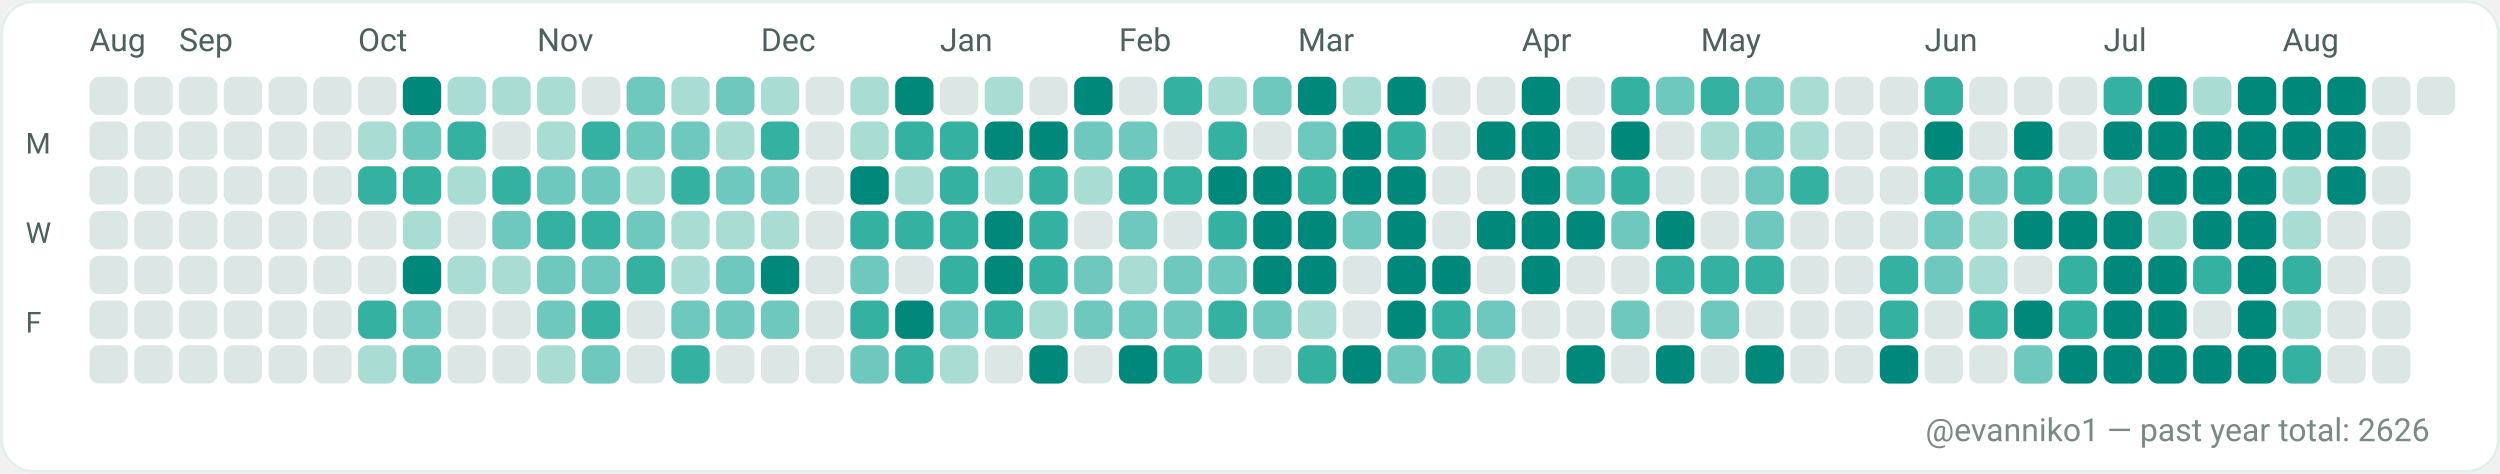
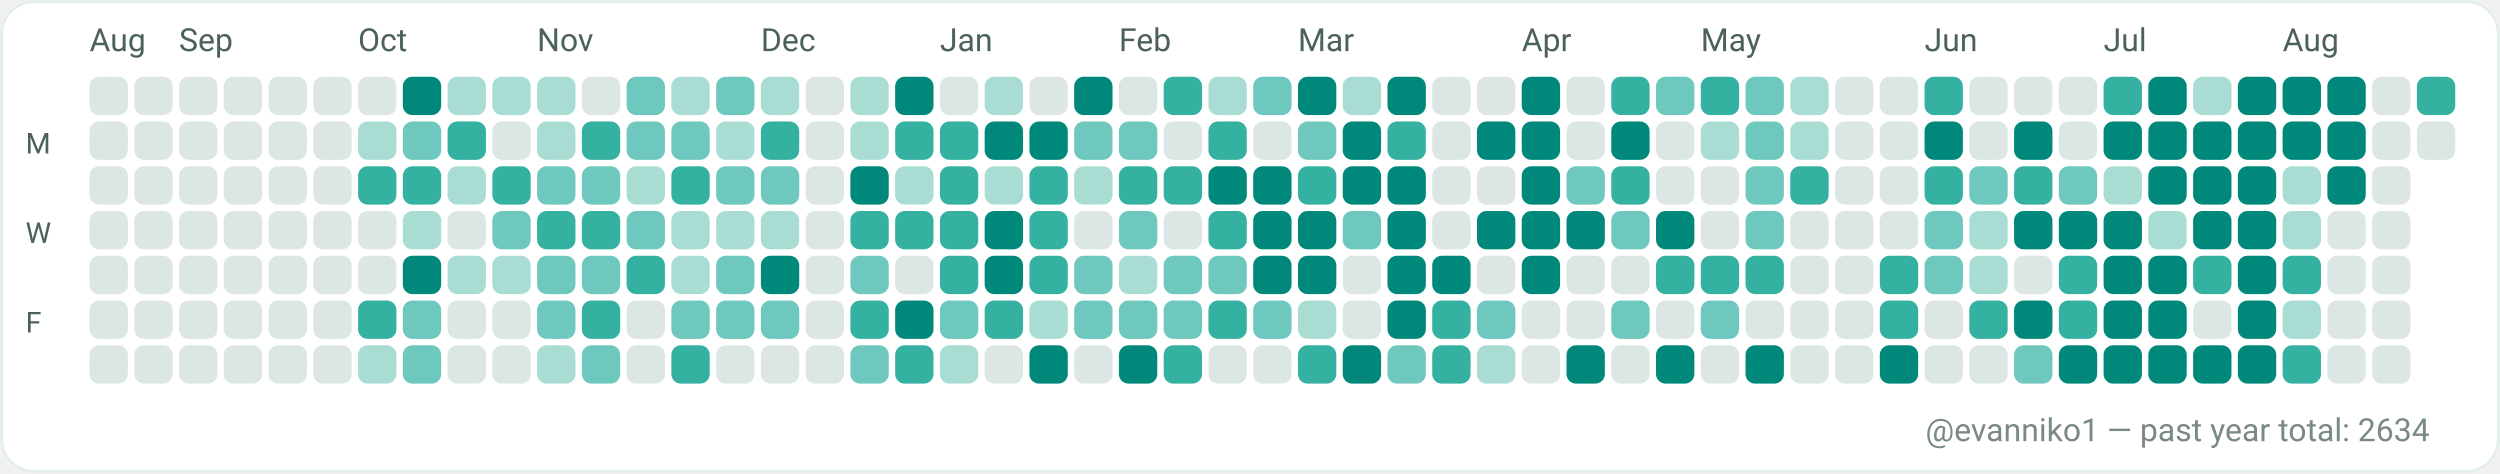
<svg xmlns="http://www.w3.org/2000/svg" width="782" height="148" viewBox="0 0 782 148" role="img" aria-label="GitHub contributions calendar for evanniko1">
  <rect x="0" y="0" width="782" height="148" rx="10" fill="#F7FAF9" />
  <rect x="0.5" y="0.5" width="781" height="147" rx="10" fill="#FFFFFF" stroke="#E5EFEA" stroke-width="1" />
  <text x="28" y="16" fill="#4C615D" font-family="ui-sans-serif, system-ui, -apple-system, Segoe UI, Roboto, Ubuntu, Cantarell, Noto Sans, Helvetica Neue, Arial" font-size="10" text-rendering="geometricPrecision">Aug</text>
  <text x="56" y="16" fill="#4C615D" font-family="ui-sans-serif, system-ui, -apple-system, Segoe UI, Roboto, Ubuntu, Cantarell, Noto Sans, Helvetica Neue, Arial" font-size="10" text-rendering="geometricPrecision">Sep</text>
  <text x="112" y="16" fill="#4C615D" font-family="ui-sans-serif, system-ui, -apple-system, Segoe UI, Roboto, Ubuntu, Cantarell, Noto Sans, Helvetica Neue, Arial" font-size="10" text-rendering="geometricPrecision">Oct</text>
  <text x="168" y="16" fill="#4C615D" font-family="ui-sans-serif, system-ui, -apple-system, Segoe UI, Roboto, Ubuntu, Cantarell, Noto Sans, Helvetica Neue, Arial" font-size="10" text-rendering="geometricPrecision">Nov</text>
  <text x="238" y="16" fill="#4C615D" font-family="ui-sans-serif, system-ui, -apple-system, Segoe UI, Roboto, Ubuntu, Cantarell, Noto Sans, Helvetica Neue, Arial" font-size="10" text-rendering="geometricPrecision">Dec</text>
  <text x="294" y="16" fill="#4C615D" font-family="ui-sans-serif, system-ui, -apple-system, Segoe UI, Roboto, Ubuntu, Cantarell, Noto Sans, Helvetica Neue, Arial" font-size="10" text-rendering="geometricPrecision">Jan</text>
  <text x="350" y="16" fill="#4C615D" font-family="ui-sans-serif, system-ui, -apple-system, Segoe UI, Roboto, Ubuntu, Cantarell, Noto Sans, Helvetica Neue, Arial" font-size="10" text-rendering="geometricPrecision">Feb</text>
  <text x="406" y="16" fill="#4C615D" font-family="ui-sans-serif, system-ui, -apple-system, Segoe UI, Roboto, Ubuntu, Cantarell, Noto Sans, Helvetica Neue, Arial" font-size="10" text-rendering="geometricPrecision">Mar</text>
  <text x="476" y="16" fill="#4C615D" font-family="ui-sans-serif, system-ui, -apple-system, Segoe UI, Roboto, Ubuntu, Cantarell, Noto Sans, Helvetica Neue, Arial" font-size="10" text-rendering="geometricPrecision">Apr</text>
  <text x="532" y="16" fill="#4C615D" font-family="ui-sans-serif, system-ui, -apple-system, Segoe UI, Roboto, Ubuntu, Cantarell, Noto Sans, Helvetica Neue, Arial" font-size="10" text-rendering="geometricPrecision">May</text>
  <text x="602" y="16" fill="#4C615D" font-family="ui-sans-serif, system-ui, -apple-system, Segoe UI, Roboto, Ubuntu, Cantarell, Noto Sans, Helvetica Neue, Arial" font-size="10" text-rendering="geometricPrecision">Jun</text>
  <text x="658" y="16" fill="#4C615D" font-family="ui-sans-serif, system-ui, -apple-system, Segoe UI, Roboto, Ubuntu, Cantarell, Noto Sans, Helvetica Neue, Arial" font-size="10" text-rendering="geometricPrecision">Jul</text>
  <text x="714" y="16" fill="#4C615D" font-family="ui-sans-serif, system-ui, -apple-system, Segoe UI, Roboto, Ubuntu, Cantarell, Noto Sans, Helvetica Neue, Arial" font-size="10" text-rendering="geometricPrecision">Aug</text>
  <text x="8" y="48" fill="#4C615D" font-family="ui-sans-serif, system-ui, -apple-system, Segoe UI, Roboto, Ubuntu, Cantarell, Noto Sans, Helvetica Neue, Arial" font-size="9" text-rendering="geometricPrecision">M</text>
  <text x="8" y="76" fill="#4C615D" font-family="ui-sans-serif, system-ui, -apple-system, Segoe UI, Roboto, Ubuntu, Cantarell, Noto Sans, Helvetica Neue, Arial" font-size="9" text-rendering="geometricPrecision">W</text>
  <text x="8" y="104" fill="#4C615D" font-family="ui-sans-serif, system-ui, -apple-system, Segoe UI, Roboto, Ubuntu, Cantarell, Noto Sans, Helvetica Neue, Arial" font-size="9" text-rendering="geometricPrecision">F</text>
  <g>
    <rect x="28" y="24" width="12" height="12" rx="3" fill="#DCE7E5" />
  </g>
  <g>
    <rect x="28" y="38" width="12" height="12" rx="3" fill="#DCE7E5" />
  </g>
  <g>
    <rect x="28" y="52" width="12" height="12" rx="3" fill="#DCE7E5" />
  </g>
  <g>
    <rect x="28" y="66" width="12" height="12" rx="3" fill="#DCE7E5" />
  </g>
  <g>
    <rect x="28" y="80" width="12" height="12" rx="3" fill="#DCE7E5" />
  </g>
  <g>
    <rect x="28" y="94" width="12" height="12" rx="3" fill="#DCE7E5" />
  </g>
  <g>
    <rect x="28" y="108" width="12" height="12" rx="3" fill="#DCE7E5" />
  </g>
  <g>
    <rect x="42" y="24" width="12" height="12" rx="3" fill="#DCE7E5" />
  </g>
  <g>
    <rect x="42" y="38" width="12" height="12" rx="3" fill="#DCE7E5" />
  </g>
  <g>
    <rect x="42" y="52" width="12" height="12" rx="3" fill="#DCE7E5" />
  </g>
  <g>
    <rect x="42" y="66" width="12" height="12" rx="3" fill="#DCE7E5" />
  </g>
  <g>
    <rect x="42" y="80" width="12" height="12" rx="3" fill="#DCE7E5" />
  </g>
  <g>
    <rect x="42" y="94" width="12" height="12" rx="3" fill="#DCE7E5" />
  </g>
  <g>
    <rect x="42" y="108" width="12" height="12" rx="3" fill="#DCE7E5" />
  </g>
  <g>
    <rect x="56" y="24" width="12" height="12" rx="3" fill="#DCE7E5" />
  </g>
  <g>
    <rect x="56" y="38" width="12" height="12" rx="3" fill="#DCE7E5" />
  </g>
  <g>
    <rect x="56" y="52" width="12" height="12" rx="3" fill="#DCE7E5" />
  </g>
  <g>
    <rect x="56" y="66" width="12" height="12" rx="3" fill="#DCE7E5" />
  </g>
  <g>
    <rect x="56" y="80" width="12" height="12" rx="3" fill="#DCE7E5" />
  </g>
  <g>
    <rect x="56" y="94" width="12" height="12" rx="3" fill="#DCE7E5" />
  </g>
  <g>
    <rect x="56" y="108" width="12" height="12" rx="3" fill="#DCE7E5" />
  </g>
  <g>
    <rect x="70" y="24" width="12" height="12" rx="3" fill="#DCE7E5" />
  </g>
  <g>
    <rect x="70" y="38" width="12" height="12" rx="3" fill="#DCE7E5" />
  </g>
  <g>
    <rect x="70" y="52" width="12" height="12" rx="3" fill="#DCE7E5" />
  </g>
  <g>
    <rect x="70" y="66" width="12" height="12" rx="3" fill="#DCE7E5" />
  </g>
  <g>
    <rect x="70" y="80" width="12" height="12" rx="3" fill="#DCE7E5" />
  </g>
  <g>
    <rect x="70" y="94" width="12" height="12" rx="3" fill="#DCE7E5" />
  </g>
  <g>
    <rect x="70" y="108" width="12" height="12" rx="3" fill="#DCE7E5" />
  </g>
  <g>
    <rect x="84" y="24" width="12" height="12" rx="3" fill="#DCE7E5" />
  </g>
  <g>
    <rect x="84" y="38" width="12" height="12" rx="3" fill="#DCE7E5" />
  </g>
  <g>
    <rect x="84" y="52" width="12" height="12" rx="3" fill="#DCE7E5" />
  </g>
  <g>
    <rect x="84" y="66" width="12" height="12" rx="3" fill="#DCE7E5" />
  </g>
  <g>
    <rect x="84" y="80" width="12" height="12" rx="3" fill="#DCE7E5" />
  </g>
  <g>
    <rect x="84" y="94" width="12" height="12" rx="3" fill="#DCE7E5" />
  </g>
  <g>
    <rect x="84" y="108" width="12" height="12" rx="3" fill="#DCE7E5" />
  </g>
  <g>
    <rect x="98" y="24" width="12" height="12" rx="3" fill="#DCE7E5" />
  </g>
  <g>
    <rect x="98" y="38" width="12" height="12" rx="3" fill="#DCE7E5" />
  </g>
  <g>
    <rect x="98" y="52" width="12" height="12" rx="3" fill="#DCE7E5" />
  </g>
  <g>
    <rect x="98" y="66" width="12" height="12" rx="3" fill="#DCE7E5" />
  </g>
  <g>
    <rect x="98" y="80" width="12" height="12" rx="3" fill="#DCE7E5" />
  </g>
  <g>
    <rect x="98" y="94" width="12" height="12" rx="3" fill="#DCE7E5" />
  </g>
  <g>
    <rect x="98" y="108" width="12" height="12" rx="3" fill="#DCE7E5" />
  </g>
  <g>
    <rect x="112" y="24" width="12" height="12" rx="3" fill="#DCE7E5" />
  </g>
  <g>
    <rect x="112" y="38" width="12" height="12" rx="3" fill="#A9DDD4" />
  </g>
  <g>
    <rect x="112" y="52" width="12" height="12" rx="3" fill="#35B1A1" />
  </g>
  <g>
    <rect x="112" y="66" width="12" height="12" rx="3" fill="#DCE7E5" />
  </g>
  <g>
    <rect x="112" y="80" width="12" height="12" rx="3" fill="#DCE7E5" />
  </g>
  <g>
    <rect x="112" y="94" width="12" height="12" rx="3" fill="#35B1A1" />
  </g>
  <g>
    <rect x="112" y="108" width="12" height="12" rx="3" fill="#A9DDD4" />
  </g>
  <g>
    <rect x="126" y="24" width="12" height="12" rx="3" fill="#00897B" />
  </g>
  <g>
    <rect x="126" y="38" width="12" height="12" rx="3" fill="#6FC8BE" />
  </g>
  <g>
    <rect x="126" y="52" width="12" height="12" rx="3" fill="#35B1A1" />
  </g>
  <g>
    <rect x="126" y="66" width="12" height="12" rx="3" fill="#A9DDD4" />
  </g>
  <g>
    <rect x="126" y="80" width="12" height="12" rx="3" fill="#00897B" />
  </g>
  <g>
    <rect x="126" y="94" width="12" height="12" rx="3" fill="#6FC8BE" />
  </g>
  <g>
    <rect x="126" y="108" width="12" height="12" rx="3" fill="#6FC8BE" />
  </g>
  <g>
    <rect x="140" y="24" width="12" height="12" rx="3" fill="#A9DDD4" />
  </g>
  <g>
    <rect x="140" y="38" width="12" height="12" rx="3" fill="#35B1A1" />
  </g>
  <g>
    <rect x="140" y="52" width="12" height="12" rx="3" fill="#A9DDD4" />
  </g>
  <g>
    <rect x="140" y="66" width="12" height="12" rx="3" fill="#DCE7E5" />
  </g>
  <g>
    <rect x="140" y="80" width="12" height="12" rx="3" fill="#A9DDD4" />
  </g>
  <g>
    <rect x="140" y="94" width="12" height="12" rx="3" fill="#DCE7E5" />
  </g>
  <g>
    <rect x="140" y="108" width="12" height="12" rx="3" fill="#DCE7E5" />
  </g>
  <g>
    <rect x="154" y="24" width="12" height="12" rx="3" fill="#A9DDD4" />
  </g>
  <g>
    <rect x="154" y="38" width="12" height="12" rx="3" fill="#DCE7E5" />
  </g>
  <g>
    <rect x="154" y="52" width="12" height="12" rx="3" fill="#35B1A1" />
  </g>
  <g>
    <rect x="154" y="66" width="12" height="12" rx="3" fill="#6FC8BE" />
  </g>
  <g>
    <rect x="154" y="80" width="12" height="12" rx="3" fill="#A9DDD4" />
  </g>
  <g>
    <rect x="154" y="94" width="12" height="12" rx="3" fill="#DCE7E5" />
  </g>
  <g>
    <rect x="154" y="108" width="12" height="12" rx="3" fill="#DCE7E5" />
  </g>
  <g>
    <rect x="168" y="24" width="12" height="12" rx="3" fill="#A9DDD4" />
  </g>
  <g>
    <rect x="168" y="38" width="12" height="12" rx="3" fill="#A9DDD4" />
  </g>
  <g>
    <rect x="168" y="52" width="12" height="12" rx="3" fill="#6FC8BE" />
  </g>
  <g>
    <rect x="168" y="66" width="12" height="12" rx="3" fill="#35B1A1" />
  </g>
  <g>
    <rect x="168" y="80" width="12" height="12" rx="3" fill="#6FC8BE" />
  </g>
  <g>
    <rect x="168" y="94" width="12" height="12" rx="3" fill="#6FC8BE" />
  </g>
  <g>
    <rect x="168" y="108" width="12" height="12" rx="3" fill="#A9DDD4" />
  </g>
  <g>
    <rect x="182" y="24" width="12" height="12" rx="3" fill="#DCE7E5" />
  </g>
  <g>
    <rect x="182" y="38" width="12" height="12" rx="3" fill="#35B1A1" />
  </g>
  <g>
    <rect x="182" y="52" width="12" height="12" rx="3" fill="#6FC8BE" />
  </g>
  <g>
    <rect x="182" y="66" width="12" height="12" rx="3" fill="#35B1A1" />
  </g>
  <g>
    <rect x="182" y="80" width="12" height="12" rx="3" fill="#6FC8BE" />
  </g>
  <g>
    <rect x="182" y="94" width="12" height="12" rx="3" fill="#35B1A1" />
  </g>
  <g>
    <rect x="182" y="108" width="12" height="12" rx="3" fill="#6FC8BE" />
  </g>
  <g>
    <rect x="196" y="24" width="12" height="12" rx="3" fill="#6FC8BE" />
  </g>
  <g>
    <rect x="196" y="38" width="12" height="12" rx="3" fill="#6FC8BE" />
  </g>
  <g>
    <rect x="196" y="52" width="12" height="12" rx="3" fill="#A9DDD4" />
  </g>
  <g>
    <rect x="196" y="66" width="12" height="12" rx="3" fill="#6FC8BE" />
  </g>
  <g>
    <rect x="196" y="80" width="12" height="12" rx="3" fill="#35B1A1" />
  </g>
  <g>
    <rect x="196" y="94" width="12" height="12" rx="3" fill="#DCE7E5" />
  </g>
  <g>
    <rect x="196" y="108" width="12" height="12" rx="3" fill="#DCE7E5" />
  </g>
  <g>
    <rect x="210" y="24" width="12" height="12" rx="3" fill="#A9DDD4" />
  </g>
  <g>
    <rect x="210" y="38" width="12" height="12" rx="3" fill="#6FC8BE" />
  </g>
  <g>
    <rect x="210" y="52" width="12" height="12" rx="3" fill="#35B1A1" />
  </g>
  <g>
    <rect x="210" y="66" width="12" height="12" rx="3" fill="#A9DDD4" />
  </g>
  <g>
    <rect x="210" y="80" width="12" height="12" rx="3" fill="#A9DDD4" />
  </g>
  <g>
    <rect x="210" y="94" width="12" height="12" rx="3" fill="#6FC8BE" />
  </g>
  <g>
    <rect x="210" y="108" width="12" height="12" rx="3" fill="#35B1A1" />
  </g>
  <g>
    <rect x="224" y="24" width="12" height="12" rx="3" fill="#6FC8BE" />
  </g>
  <g>
    <rect x="224" y="38" width="12" height="12" rx="3" fill="#A9DDD4" />
  </g>
  <g>
    <rect x="224" y="52" width="12" height="12" rx="3" fill="#6FC8BE" />
  </g>
  <g>
    <rect x="224" y="66" width="12" height="12" rx="3" fill="#A9DDD4" />
  </g>
  <g>
    <rect x="224" y="80" width="12" height="12" rx="3" fill="#6FC8BE" />
  </g>
  <g>
    <rect x="224" y="94" width="12" height="12" rx="3" fill="#6FC8BE" />
  </g>
  <g>
    <rect x="224" y="108" width="12" height="12" rx="3" fill="#DCE7E5" />
  </g>
  <g>
    <rect x="238" y="24" width="12" height="12" rx="3" fill="#A9DDD4" />
  </g>
  <g>
    <rect x="238" y="38" width="12" height="12" rx="3" fill="#35B1A1" />
  </g>
  <g>
    <rect x="238" y="52" width="12" height="12" rx="3" fill="#6FC8BE" />
  </g>
  <g>
    <rect x="238" y="66" width="12" height="12" rx="3" fill="#A9DDD4" />
  </g>
  <g>
    <rect x="238" y="80" width="12" height="12" rx="3" fill="#00897B" />
  </g>
  <g>
    <rect x="238" y="94" width="12" height="12" rx="3" fill="#6FC8BE" />
  </g>
  <g>
    <rect x="238" y="108" width="12" height="12" rx="3" fill="#DCE7E5" />
  </g>
  <g>
    <rect x="252" y="24" width="12" height="12" rx="3" fill="#DCE7E5" />
  </g>
  <g>
    <rect x="252" y="38" width="12" height="12" rx="3" fill="#DCE7E5" />
  </g>
  <g>
    <rect x="252" y="52" width="12" height="12" rx="3" fill="#DCE7E5" />
  </g>
  <g>
    <rect x="252" y="66" width="12" height="12" rx="3" fill="#DCE7E5" />
  </g>
  <g>
    <rect x="252" y="80" width="12" height="12" rx="3" fill="#DCE7E5" />
  </g>
  <g>
    <rect x="252" y="94" width="12" height="12" rx="3" fill="#DCE7E5" />
  </g>
  <g>
    <rect x="252" y="108" width="12" height="12" rx="3" fill="#DCE7E5" />
  </g>
  <g>
    <rect x="266" y="24" width="12" height="12" rx="3" fill="#A9DDD4" />
  </g>
  <g>
    <rect x="266" y="38" width="12" height="12" rx="3" fill="#A9DDD4" />
  </g>
  <g>
    <rect x="266" y="52" width="12" height="12" rx="3" fill="#00897B" />
  </g>
  <g>
    <rect x="266" y="66" width="12" height="12" rx="3" fill="#35B1A1" />
  </g>
  <g>
    <rect x="266" y="80" width="12" height="12" rx="3" fill="#6FC8BE" />
  </g>
  <g>
    <rect x="266" y="94" width="12" height="12" rx="3" fill="#35B1A1" />
  </g>
  <g>
    <rect x="266" y="108" width="12" height="12" rx="3" fill="#6FC8BE" />
  </g>
  <g>
    <rect x="280" y="24" width="12" height="12" rx="3" fill="#00897B" />
  </g>
  <g>
    <rect x="280" y="38" width="12" height="12" rx="3" fill="#35B1A1" />
  </g>
  <g>
    <rect x="280" y="52" width="12" height="12" rx="3" fill="#A9DDD4" />
  </g>
  <g>
    <rect x="280" y="66" width="12" height="12" rx="3" fill="#35B1A1" />
  </g>
  <g>
    <rect x="280" y="80" width="12" height="12" rx="3" fill="#DCE7E5" />
  </g>
  <g>
    <rect x="280" y="94" width="12" height="12" rx="3" fill="#00897B" />
  </g>
  <g>
    <rect x="280" y="108" width="12" height="12" rx="3" fill="#35B1A1" />
  </g>
  <g>
    <rect x="294" y="24" width="12" height="12" rx="3" fill="#DCE7E5" />
  </g>
  <g>
    <rect x="294" y="38" width="12" height="12" rx="3" fill="#35B1A1" />
  </g>
  <g>
    <rect x="294" y="52" width="12" height="12" rx="3" fill="#35B1A1" />
  </g>
  <g>
    <rect x="294" y="66" width="12" height="12" rx="3" fill="#35B1A1" />
  </g>
  <g>
    <rect x="294" y="80" width="12" height="12" rx="3" fill="#35B1A1" />
  </g>
  <g>
    <rect x="294" y="94" width="12" height="12" rx="3" fill="#6FC8BE" />
  </g>
  <g>
    <rect x="294" y="108" width="12" height="12" rx="3" fill="#A9DDD4" />
  </g>
  <g>
    <rect x="308" y="24" width="12" height="12" rx="3" fill="#A9DDD4" />
  </g>
  <g>
    <rect x="308" y="38" width="12" height="12" rx="3" fill="#00897B" />
  </g>
  <g>
    <rect x="308" y="52" width="12" height="12" rx="3" fill="#A9DDD4" />
  </g>
  <g>
    <rect x="308" y="66" width="12" height="12" rx="3" fill="#00897B" />
  </g>
  <g>
    <rect x="308" y="80" width="12" height="12" rx="3" fill="#00897B" />
  </g>
  <g>
    <rect x="308" y="94" width="12" height="12" rx="3" fill="#35B1A1" />
  </g>
  <g>
    <rect x="308" y="108" width="12" height="12" rx="3" fill="#DCE7E5" />
  </g>
  <g>
    <rect x="322" y="24" width="12" height="12" rx="3" fill="#DCE7E5" />
  </g>
  <g>
    <rect x="322" y="38" width="12" height="12" rx="3" fill="#00897B" />
  </g>
  <g>
    <rect x="322" y="52" width="12" height="12" rx="3" fill="#35B1A1" />
  </g>
  <g>
    <rect x="322" y="66" width="12" height="12" rx="3" fill="#35B1A1" />
  </g>
  <g>
    <rect x="322" y="80" width="12" height="12" rx="3" fill="#35B1A1" />
  </g>
  <g>
    <rect x="322" y="94" width="12" height="12" rx="3" fill="#A9DDD4" />
  </g>
  <g>
    <rect x="322" y="108" width="12" height="12" rx="3" fill="#00897B" />
  </g>
  <g>
    <rect x="336" y="24" width="12" height="12" rx="3" fill="#00897B" />
  </g>
  <g>
    <rect x="336" y="38" width="12" height="12" rx="3" fill="#6FC8BE" />
  </g>
  <g>
    <rect x="336" y="52" width="12" height="12" rx="3" fill="#A9DDD4" />
  </g>
  <g>
    <rect x="336" y="66" width="12" height="12" rx="3" fill="#DCE7E5" />
  </g>
  <g>
    <rect x="336" y="80" width="12" height="12" rx="3" fill="#6FC8BE" />
  </g>
  <g>
    <rect x="336" y="94" width="12" height="12" rx="3" fill="#6FC8BE" />
  </g>
  <g>
    <rect x="336" y="108" width="12" height="12" rx="3" fill="#DCE7E5" />
  </g>
  <g>
    <rect x="350" y="24" width="12" height="12" rx="3" fill="#DCE7E5" />
  </g>
  <g>
    <rect x="350" y="38" width="12" height="12" rx="3" fill="#6FC8BE" />
  </g>
  <g>
    <rect x="350" y="52" width="12" height="12" rx="3" fill="#35B1A1" />
  </g>
  <g>
    <rect x="350" y="66" width="12" height="12" rx="3" fill="#6FC8BE" />
  </g>
  <g>
    <rect x="350" y="80" width="12" height="12" rx="3" fill="#A9DDD4" />
  </g>
  <g>
    <rect x="350" y="94" width="12" height="12" rx="3" fill="#6FC8BE" />
  </g>
  <g>
    <rect x="350" y="108" width="12" height="12" rx="3" fill="#00897B" />
  </g>
  <g>
    <rect x="364" y="24" width="12" height="12" rx="3" fill="#35B1A1" />
  </g>
  <g>
    <rect x="364" y="38" width="12" height="12" rx="3" fill="#DCE7E5" />
  </g>
  <g>
    <rect x="364" y="52" width="12" height="12" rx="3" fill="#35B1A1" />
  </g>
  <g>
    <rect x="364" y="66" width="12" height="12" rx="3" fill="#DCE7E5" />
  </g>
  <g>
    <rect x="364" y="80" width="12" height="12" rx="3" fill="#6FC8BE" />
  </g>
  <g>
    <rect x="364" y="94" width="12" height="12" rx="3" fill="#6FC8BE" />
  </g>
  <g>
    <rect x="364" y="108" width="12" height="12" rx="3" fill="#35B1A1" />
  </g>
  <g>
    <rect x="378" y="24" width="12" height="12" rx="3" fill="#A9DDD4" />
  </g>
  <g>
    <rect x="378" y="38" width="12" height="12" rx="3" fill="#35B1A1" />
  </g>
  <g>
    <rect x="378" y="52" width="12" height="12" rx="3" fill="#00897B" />
  </g>
  <g>
    <rect x="378" y="66" width="12" height="12" rx="3" fill="#35B1A1" />
  </g>
  <g>
    <rect x="378" y="80" width="12" height="12" rx="3" fill="#6FC8BE" />
  </g>
  <g>
    <rect x="378" y="94" width="12" height="12" rx="3" fill="#35B1A1" />
  </g>
  <g>
    <rect x="378" y="108" width="12" height="12" rx="3" fill="#DCE7E5" />
  </g>
  <g>
    <rect x="392" y="24" width="12" height="12" rx="3" fill="#6FC8BE" />
  </g>
  <g>
    <rect x="392" y="38" width="12" height="12" rx="3" fill="#DCE7E5" />
  </g>
  <g>
    <rect x="392" y="52" width="12" height="12" rx="3" fill="#00897B" />
  </g>
  <g>
    <rect x="392" y="66" width="12" height="12" rx="3" fill="#00897B" />
  </g>
  <g>
    <rect x="392" y="80" width="12" height="12" rx="3" fill="#00897B" />
  </g>
  <g>
    <rect x="392" y="94" width="12" height="12" rx="3" fill="#6FC8BE" />
  </g>
  <g>
    <rect x="392" y="108" width="12" height="12" rx="3" fill="#DCE7E5" />
  </g>
  <g>
    <rect x="406" y="24" width="12" height="12" rx="3" fill="#00897B" />
  </g>
  <g>
    <rect x="406" y="38" width="12" height="12" rx="3" fill="#6FC8BE" />
  </g>
  <g>
    <rect x="406" y="52" width="12" height="12" rx="3" fill="#35B1A1" />
  </g>
  <g>
    <rect x="406" y="66" width="12" height="12" rx="3" fill="#00897B" />
  </g>
  <g>
    <rect x="406" y="80" width="12" height="12" rx="3" fill="#00897B" />
  </g>
  <g>
    <rect x="406" y="94" width="12" height="12" rx="3" fill="#A9DDD4" />
  </g>
  <g>
    <rect x="406" y="108" width="12" height="12" rx="3" fill="#35B1A1" />
  </g>
  <g>
    <rect x="420" y="24" width="12" height="12" rx="3" fill="#A9DDD4" />
  </g>
  <g>
    <rect x="420" y="38" width="12" height="12" rx="3" fill="#00897B" />
  </g>
  <g>
    <rect x="420" y="52" width="12" height="12" rx="3" fill="#00897B" />
  </g>
  <g>
    <rect x="420" y="66" width="12" height="12" rx="3" fill="#6FC8BE" />
  </g>
  <g>
    <rect x="420" y="80" width="12" height="12" rx="3" fill="#DCE7E5" />
  </g>
  <g>
    <rect x="420" y="94" width="12" height="12" rx="3" fill="#DCE7E5" />
  </g>
  <g>
    <rect x="420" y="108" width="12" height="12" rx="3" fill="#00897B" />
  </g>
  <g>
    <rect x="434" y="24" width="12" height="12" rx="3" fill="#00897B" />
  </g>
  <g>
    <rect x="434" y="38" width="12" height="12" rx="3" fill="#35B1A1" />
  </g>
  <g>
    <rect x="434" y="52" width="12" height="12" rx="3" fill="#00897B" />
  </g>
  <g>
    <rect x="434" y="66" width="12" height="12" rx="3" fill="#00897B" />
  </g>
  <g>
    <rect x="434" y="80" width="12" height="12" rx="3" fill="#00897B" />
  </g>
  <g>
    <rect x="434" y="94" width="12" height="12" rx="3" fill="#00897B" />
  </g>
  <g>
    <rect x="434" y="108" width="12" height="12" rx="3" fill="#6FC8BE" />
  </g>
  <g>
    <rect x="448" y="24" width="12" height="12" rx="3" fill="#DCE7E5" />
  </g>
  <g>
    <rect x="448" y="38" width="12" height="12" rx="3" fill="#DCE7E5" />
  </g>
  <g>
    <rect x="448" y="52" width="12" height="12" rx="3" fill="#DCE7E5" />
  </g>
  <g>
    <rect x="448" y="66" width="12" height="12" rx="3" fill="#DCE7E5" />
  </g>
  <g>
    <rect x="448" y="80" width="12" height="12" rx="3" fill="#00897B" />
  </g>
  <g>
    <rect x="448" y="94" width="12" height="12" rx="3" fill="#35B1A1" />
  </g>
  <g>
    <rect x="448" y="108" width="12" height="12" rx="3" fill="#35B1A1" />
  </g>
  <g>
    <rect x="462" y="24" width="12" height="12" rx="3" fill="#DCE7E5" />
  </g>
  <g>
    <rect x="462" y="38" width="12" height="12" rx="3" fill="#00897B" />
  </g>
  <g>
    <rect x="462" y="52" width="12" height="12" rx="3" fill="#DCE7E5" />
  </g>
  <g>
    <rect x="462" y="66" width="12" height="12" rx="3" fill="#00897B" />
  </g>
  <g>
    <rect x="462" y="80" width="12" height="12" rx="3" fill="#DCE7E5" />
  </g>
  <g>
    <rect x="462" y="94" width="12" height="12" rx="3" fill="#6FC8BE" />
  </g>
  <g>
    <rect x="462" y="108" width="12" height="12" rx="3" fill="#A9DDD4" />
  </g>
  <g>
    <rect x="476" y="24" width="12" height="12" rx="3" fill="#00897B" />
  </g>
  <g>
    <rect x="476" y="38" width="12" height="12" rx="3" fill="#00897B" />
  </g>
  <g>
    <rect x="476" y="52" width="12" height="12" rx="3" fill="#00897B" />
  </g>
  <g>
    <rect x="476" y="66" width="12" height="12" rx="3" fill="#00897B" />
  </g>
  <g>
    <rect x="476" y="80" width="12" height="12" rx="3" fill="#00897B" />
  </g>
  <g>
    <rect x="476" y="94" width="12" height="12" rx="3" fill="#DCE7E5" />
  </g>
  <g>
    <rect x="476" y="108" width="12" height="12" rx="3" fill="#DCE7E5" />
  </g>
  <g>
    <rect x="490" y="24" width="12" height="12" rx="3" fill="#DCE7E5" />
  </g>
  <g>
    <rect x="490" y="38" width="12" height="12" rx="3" fill="#DCE7E5" />
  </g>
  <g>
    <rect x="490" y="52" width="12" height="12" rx="3" fill="#6FC8BE" />
  </g>
  <g>
    <rect x="490" y="66" width="12" height="12" rx="3" fill="#00897B" />
  </g>
  <g>
    <rect x="490" y="80" width="12" height="12" rx="3" fill="#DCE7E5" />
  </g>
  <g>
    <rect x="490" y="94" width="12" height="12" rx="3" fill="#DCE7E5" />
  </g>
  <g>
    <rect x="490" y="108" width="12" height="12" rx="3" fill="#00897B" />
  </g>
  <g>
    <rect x="504" y="24" width="12" height="12" rx="3" fill="#35B1A1" />
  </g>
  <g>
    <rect x="504" y="38" width="12" height="12" rx="3" fill="#00897B" />
  </g>
  <g>
    <rect x="504" y="52" width="12" height="12" rx="3" fill="#35B1A1" />
  </g>
  <g>
    <rect x="504" y="66" width="12" height="12" rx="3" fill="#6FC8BE" />
  </g>
  <g>
    <rect x="504" y="80" width="12" height="12" rx="3" fill="#DCE7E5" />
  </g>
  <g>
    <rect x="504" y="94" width="12" height="12" rx="3" fill="#6FC8BE" />
  </g>
  <g>
    <rect x="504" y="108" width="12" height="12" rx="3" fill="#DCE7E5" />
  </g>
  <g>
    <rect x="518" y="24" width="12" height="12" rx="3" fill="#6FC8BE" />
  </g>
  <g>
    <rect x="518" y="38" width="12" height="12" rx="3" fill="#DCE7E5" />
  </g>
  <g>
    <rect x="518" y="52" width="12" height="12" rx="3" fill="#DCE7E5" />
  </g>
  <g>
    <rect x="518" y="66" width="12" height="12" rx="3" fill="#00897B" />
  </g>
  <g>
    <rect x="518" y="80" width="12" height="12" rx="3" fill="#35B1A1" />
  </g>
  <g>
    <rect x="518" y="94" width="12" height="12" rx="3" fill="#DCE7E5" />
  </g>
  <g>
    <rect x="518" y="108" width="12" height="12" rx="3" fill="#00897B" />
  </g>
  <g>
    <rect x="532" y="24" width="12" height="12" rx="3" fill="#35B1A1" />
  </g>
  <g>
    <rect x="532" y="38" width="12" height="12" rx="3" fill="#A9DDD4" />
  </g>
  <g>
    <rect x="532" y="52" width="12" height="12" rx="3" fill="#DCE7E5" />
  </g>
  <g>
    <rect x="532" y="66" width="12" height="12" rx="3" fill="#DCE7E5" />
  </g>
  <g>
    <rect x="532" y="80" width="12" height="12" rx="3" fill="#35B1A1" />
  </g>
  <g>
    <rect x="532" y="94" width="12" height="12" rx="3" fill="#6FC8BE" />
  </g>
  <g>
    <rect x="532" y="108" width="12" height="12" rx="3" fill="#DCE7E5" />
  </g>
  <g>
    <rect x="546" y="24" width="12" height="12" rx="3" fill="#6FC8BE" />
  </g>
  <g>
    <rect x="546" y="38" width="12" height="12" rx="3" fill="#6FC8BE" />
  </g>
  <g>
    <rect x="546" y="52" width="12" height="12" rx="3" fill="#6FC8BE" />
  </g>
  <g>
    <rect x="546" y="66" width="12" height="12" rx="3" fill="#6FC8BE" />
  </g>
  <g>
    <rect x="546" y="80" width="12" height="12" rx="3" fill="#35B1A1" />
  </g>
  <g>
    <rect x="546" y="94" width="12" height="12" rx="3" fill="#DCE7E5" />
  </g>
  <g>
    <rect x="546" y="108" width="12" height="12" rx="3" fill="#00897B" />
  </g>
  <g>
    <rect x="560" y="24" width="12" height="12" rx="3" fill="#A9DDD4" />
  </g>
  <g>
    <rect x="560" y="38" width="12" height="12" rx="3" fill="#A9DDD4" />
  </g>
  <g>
    <rect x="560" y="52" width="12" height="12" rx="3" fill="#35B1A1" />
  </g>
  <g>
    <rect x="560" y="66" width="12" height="12" rx="3" fill="#DCE7E5" />
  </g>
  <g>
    <rect x="560" y="80" width="12" height="12" rx="3" fill="#DCE7E5" />
  </g>
  <g>
    <rect x="560" y="94" width="12" height="12" rx="3" fill="#DCE7E5" />
  </g>
  <g>
    <rect x="560" y="108" width="12" height="12" rx="3" fill="#DCE7E5" />
  </g>
  <g>
    <rect x="574" y="24" width="12" height="12" rx="3" fill="#DCE7E5" />
  </g>
  <g>
    <rect x="574" y="38" width="12" height="12" rx="3" fill="#DCE7E5" />
  </g>
  <g>
    <rect x="574" y="52" width="12" height="12" rx="3" fill="#DCE7E5" />
  </g>
  <g>
    <rect x="574" y="66" width="12" height="12" rx="3" fill="#DCE7E5" />
  </g>
  <g>
    <rect x="574" y="80" width="12" height="12" rx="3" fill="#DCE7E5" />
  </g>
  <g>
    <rect x="574" y="94" width="12" height="12" rx="3" fill="#DCE7E5" />
  </g>
  <g>
    <rect x="574" y="108" width="12" height="12" rx="3" fill="#DCE7E5" />
  </g>
  <g>
    <rect x="588" y="24" width="12" height="12" rx="3" fill="#DCE7E5" />
  </g>
  <g>
    <rect x="588" y="38" width="12" height="12" rx="3" fill="#DCE7E5" />
  </g>
  <g>
    <rect x="588" y="52" width="12" height="12" rx="3" fill="#DCE7E5" />
  </g>
  <g>
    <rect x="588" y="66" width="12" height="12" rx="3" fill="#DCE7E5" />
  </g>
  <g>
    <rect x="588" y="80" width="12" height="12" rx="3" fill="#35B1A1" />
  </g>
  <g>
    <rect x="588" y="94" width="12" height="12" rx="3" fill="#35B1A1" />
  </g>
  <g>
    <rect x="588" y="108" width="12" height="12" rx="3" fill="#00897B" />
  </g>
  <g>
    <rect x="602" y="24" width="12" height="12" rx="3" fill="#35B1A1" />
  </g>
  <g>
    <rect x="602" y="38" width="12" height="12" rx="3" fill="#00897B" />
  </g>
  <g>
    <rect x="602" y="52" width="12" height="12" rx="3" fill="#35B1A1" />
  </g>
  <g>
    <rect x="602" y="66" width="12" height="12" rx="3" fill="#6FC8BE" />
  </g>
  <g>
    <rect x="602" y="80" width="12" height="12" rx="3" fill="#6FC8BE" />
  </g>
  <g>
    <rect x="602" y="94" width="12" height="12" rx="3" fill="#DCE7E5" />
  </g>
  <g>
    <rect x="602" y="108" width="12" height="12" rx="3" fill="#DCE7E5" />
  </g>
  <g>
    <rect x="616" y="24" width="12" height="12" rx="3" fill="#DCE7E5" />
  </g>
  <g>
    <rect x="616" y="38" width="12" height="12" rx="3" fill="#DCE7E5" />
  </g>
  <g>
    <rect x="616" y="52" width="12" height="12" rx="3" fill="#6FC8BE" />
  </g>
  <g>
    <rect x="616" y="66" width="12" height="12" rx="3" fill="#A9DDD4" />
  </g>
  <g>
    <rect x="616" y="80" width="12" height="12" rx="3" fill="#A9DDD4" />
  </g>
  <g>
    <rect x="616" y="94" width="12" height="12" rx="3" fill="#35B1A1" />
  </g>
  <g>
    <rect x="616" y="108" width="12" height="12" rx="3" fill="#DCE7E5" />
  </g>
  <g>
    <rect x="630" y="24" width="12" height="12" rx="3" fill="#DCE7E5" />
  </g>
  <g>
    <rect x="630" y="38" width="12" height="12" rx="3" fill="#00897B" />
  </g>
  <g>
    <rect x="630" y="52" width="12" height="12" rx="3" fill="#35B1A1" />
  </g>
  <g>
    <rect x="630" y="66" width="12" height="12" rx="3" fill="#00897B" />
  </g>
  <g>
    <rect x="630" y="80" width="12" height="12" rx="3" fill="#DCE7E5" />
  </g>
  <g>
    <rect x="630" y="94" width="12" height="12" rx="3" fill="#00897B" />
  </g>
  <g>
    <rect x="630" y="108" width="12" height="12" rx="3" fill="#6FC8BE" />
  </g>
  <g>
    <rect x="644" y="24" width="12" height="12" rx="3" fill="#DCE7E5" />
  </g>
  <g>
    <rect x="644" y="38" width="12" height="12" rx="3" fill="#DCE7E5" />
  </g>
  <g>
    <rect x="644" y="52" width="12" height="12" rx="3" fill="#6FC8BE" />
  </g>
  <g>
    <rect x="644" y="66" width="12" height="12" rx="3" fill="#00897B" />
  </g>
  <g>
    <rect x="644" y="80" width="12" height="12" rx="3" fill="#35B1A1" />
  </g>
  <g>
    <rect x="644" y="94" width="12" height="12" rx="3" fill="#35B1A1" />
  </g>
  <g>
    <rect x="644" y="108" width="12" height="12" rx="3" fill="#00897B" />
  </g>
  <g>
    <rect x="658" y="24" width="12" height="12" rx="3" fill="#35B1A1" />
  </g>
  <g>
    <rect x="658" y="38" width="12" height="12" rx="3" fill="#00897B" />
  </g>
  <g>
    <rect x="658" y="52" width="12" height="12" rx="3" fill="#A9DDD4" />
  </g>
  <g>
    <rect x="658" y="66" width="12" height="12" rx="3" fill="#00897B" />
  </g>
  <g>
    <rect x="658" y="80" width="12" height="12" rx="3" fill="#00897B" />
  </g>
  <g>
    <rect x="658" y="94" width="12" height="12" rx="3" fill="#00897B" />
  </g>
  <g>
    <rect x="658" y="108" width="12" height="12" rx="3" fill="#00897B" />
  </g>
  <g>
    <rect x="672" y="24" width="12" height="12" rx="3" fill="#00897B" />
  </g>
  <g>
    <rect x="672" y="38" width="12" height="12" rx="3" fill="#00897B" />
  </g>
  <g>
    <rect x="672" y="52" width="12" height="12" rx="3" fill="#00897B" />
  </g>
  <g>
    <rect x="672" y="66" width="12" height="12" rx="3" fill="#A9DDD4" />
  </g>
  <g>
    <rect x="672" y="80" width="12" height="12" rx="3" fill="#00897B" />
  </g>
  <g>
    <rect x="672" y="94" width="12" height="12" rx="3" fill="#00897B" />
  </g>
  <g>
    <rect x="672" y="108" width="12" height="12" rx="3" fill="#00897B" />
  </g>
  <g>
    <rect x="686" y="24" width="12" height="12" rx="3" fill="#A9DDD4" />
  </g>
  <g>
    <rect x="686" y="38" width="12" height="12" rx="3" fill="#00897B" />
  </g>
  <g>
    <rect x="686" y="52" width="12" height="12" rx="3" fill="#00897B" />
  </g>
  <g>
    <rect x="686" y="66" width="12" height="12" rx="3" fill="#00897B" />
  </g>
  <g>
    <rect x="686" y="80" width="12" height="12" rx="3" fill="#35B1A1" />
  </g>
  <g>
    <rect x="686" y="94" width="12" height="12" rx="3" fill="#DCE7E5" />
  </g>
  <g>
    <rect x="686" y="108" width="12" height="12" rx="3" fill="#00897B" />
  </g>
  <g>
    <rect x="700" y="24" width="12" height="12" rx="3" fill="#00897B" />
  </g>
  <g>
    <rect x="700" y="38" width="12" height="12" rx="3" fill="#00897B" />
  </g>
  <g>
    <rect x="700" y="52" width="12" height="12" rx="3" fill="#00897B" />
  </g>
  <g>
    <rect x="700" y="66" width="12" height="12" rx="3" fill="#00897B" />
  </g>
  <g>
    <rect x="700" y="80" width="12" height="12" rx="3" fill="#00897B" />
  </g>
  <g>
    <rect x="700" y="94" width="12" height="12" rx="3" fill="#00897B" />
  </g>
  <g>
    <rect x="700" y="108" width="12" height="12" rx="3" fill="#00897B" />
  </g>
  <g>
    <rect x="714" y="24" width="12" height="12" rx="3" fill="#00897B" />
  </g>
  <g>
    <rect x="714" y="38" width="12" height="12" rx="3" fill="#00897B" />
  </g>
  <g>
    <rect x="714" y="52" width="12" height="12" rx="3" fill="#A9DDD4" />
  </g>
  <g>
    <rect x="714" y="66" width="12" height="12" rx="3" fill="#A9DDD4" />
  </g>
  <g>
    <rect x="714" y="80" width="12" height="12" rx="3" fill="#35B1A1" />
  </g>
  <g>
    <rect x="714" y="94" width="12" height="12" rx="3" fill="#A9DDD4" />
  </g>
  <g>
    <rect x="714" y="108" width="12" height="12" rx="3" fill="#35B1A1" />
  </g>
  <g>
    <rect x="728" y="24" width="12" height="12" rx="3" fill="#00897B" />
  </g>
  <g>
    <rect x="728" y="38" width="12" height="12" rx="3" fill="#00897B" />
  </g>
  <g>
    <rect x="728" y="52" width="12" height="12" rx="3" fill="#00897B" />
  </g>
  <g>
    <rect x="728" y="66" width="12" height="12" rx="3" fill="#DCE7E5" />
  </g>
  <g>
    <rect x="728" y="80" width="12" height="12" rx="3" fill="#DCE7E5" />
  </g>
  <g>
    <rect x="728" y="94" width="12" height="12" rx="3" fill="#DCE7E5" />
  </g>
  <g>
    <rect x="728" y="108" width="12" height="12" rx="3" fill="#DCE7E5" />
  </g>
  <g>
    <rect x="742" y="24" width="12" height="12" rx="3" fill="#DCE7E5" />
  </g>
  <g>
    <rect x="742" y="38" width="12" height="12" rx="3" fill="#DCE7E5" />
  </g>
  <g>
    <rect x="742" y="52" width="12" height="12" rx="3" fill="#DCE7E5" />
  </g>
  <g>
    <rect x="742" y="66" width="12" height="12" rx="3" fill="#DCE7E5" />
  </g>
  <g>
    <rect x="742" y="80" width="12" height="12" rx="3" fill="#DCE7E5" />
  </g>
  <g>
    <rect x="742" y="94" width="12" height="12" rx="3" fill="#DCE7E5" />
  </g>
  <g>
    <rect x="742" y="108" width="12" height="12" rx="3" fill="#DCE7E5" />
  </g>
  <g>
-     <rect x="756" y="24" width="12" height="12" rx="3" fill="#DCE7E5" />
-   </g>
-   <text x="760" y="138" fill="#4C615D" font-family="ui-sans-serif, system-ui, -apple-system, Segoe UI, Roboto, Ubuntu, Cantarell, Noto Sans, Helvetica Neue, Arial" font-size="10" text-anchor="end" opacity="0.75">@evanniko1 — past year total: 2626</text>
+     <rect x="756" y="24" width="12" height="12" rx="3" fill="#35B1A1" />
+   </g>
+   <g>
+     <rect x="756" y="38" width="12" height="12" rx="3" fill="#DCE7E5" />
+   </g>
+   <text x="760" y="138" fill="#4C615D" font-family="ui-sans-serif, system-ui, -apple-system, Segoe UI, Roboto, Ubuntu, Cantarell, Noto Sans, Helvetica Neue, Arial" font-size="10" text-anchor="end" opacity="0.75">@evanniko1 — past year total: 2634</text>
</svg>
